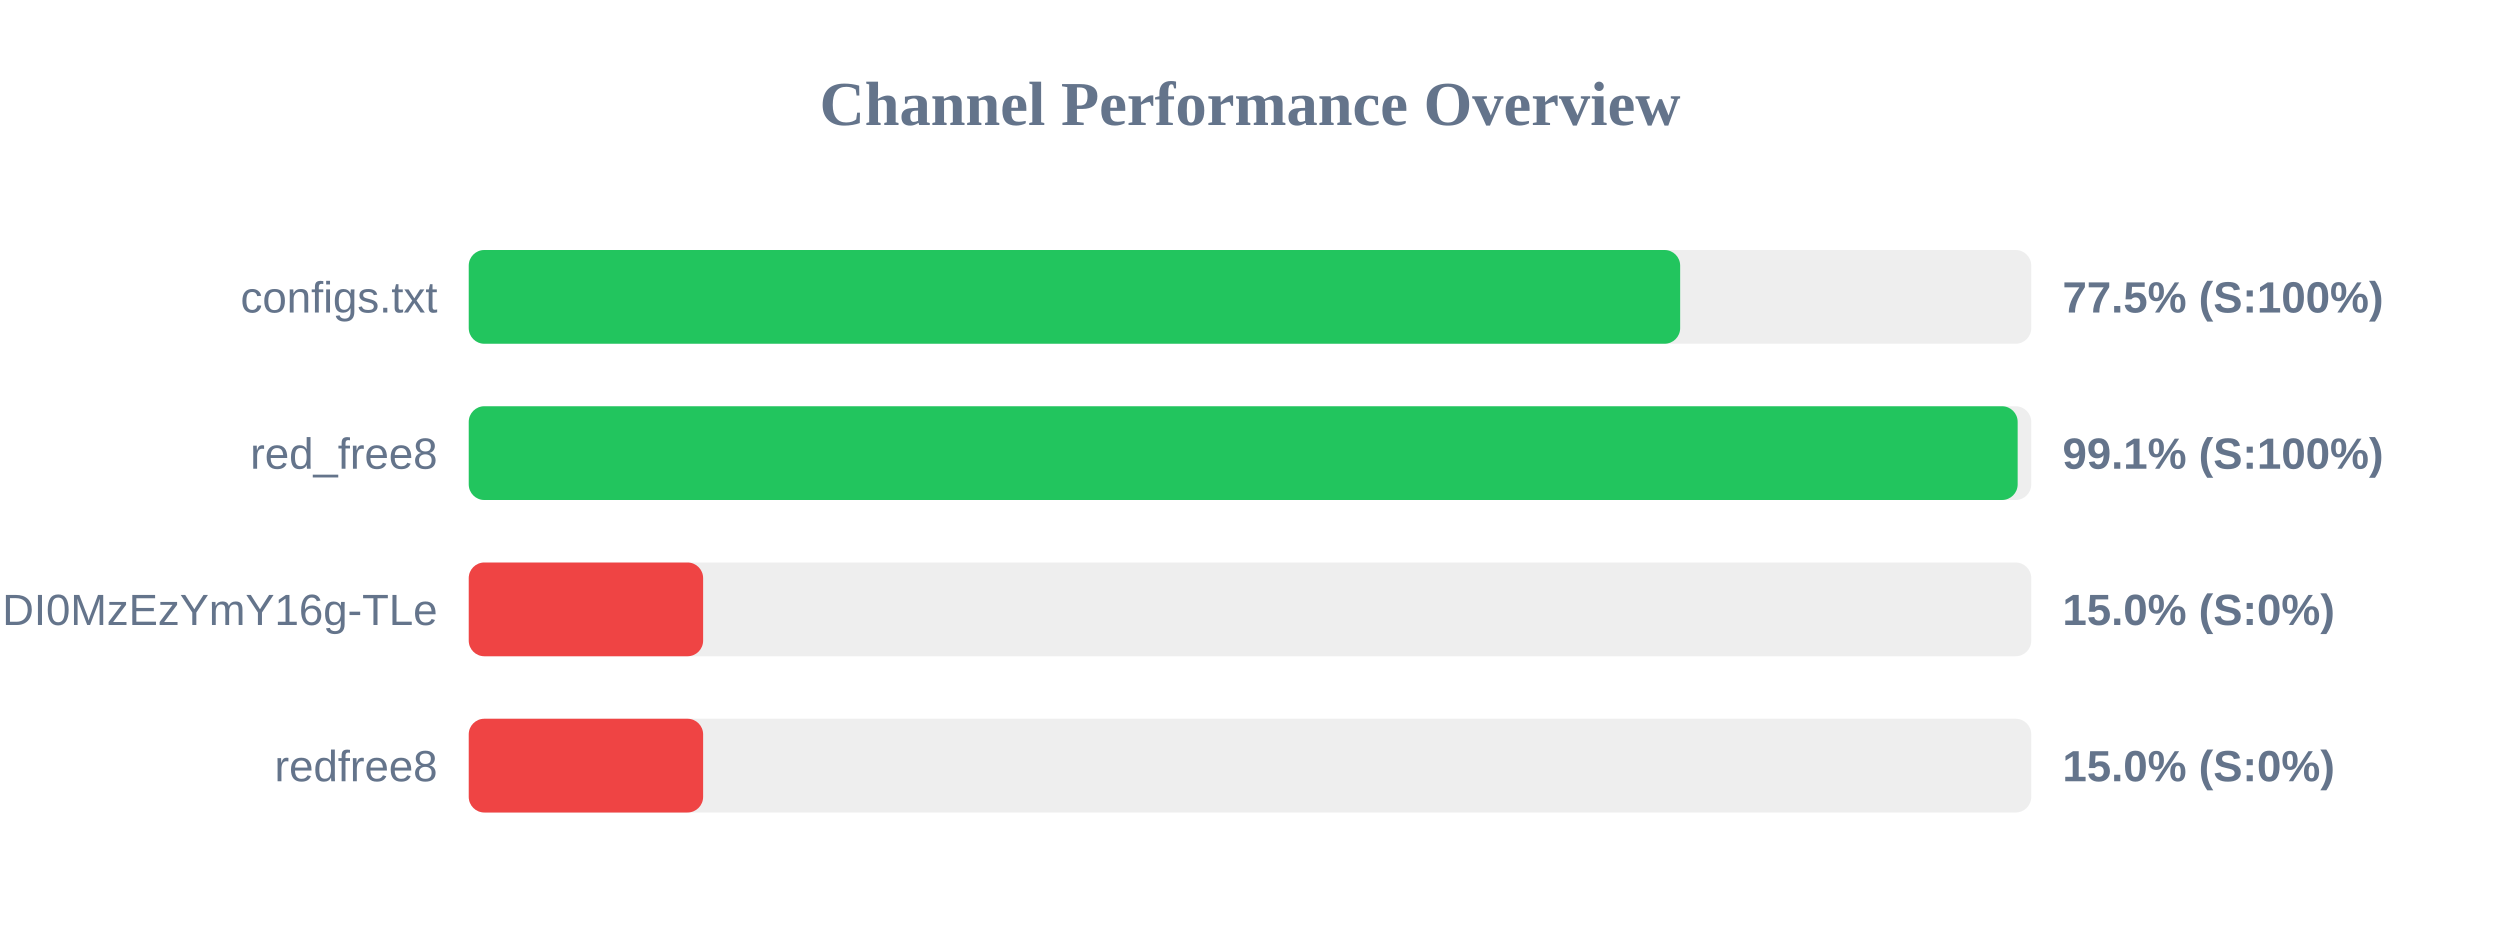
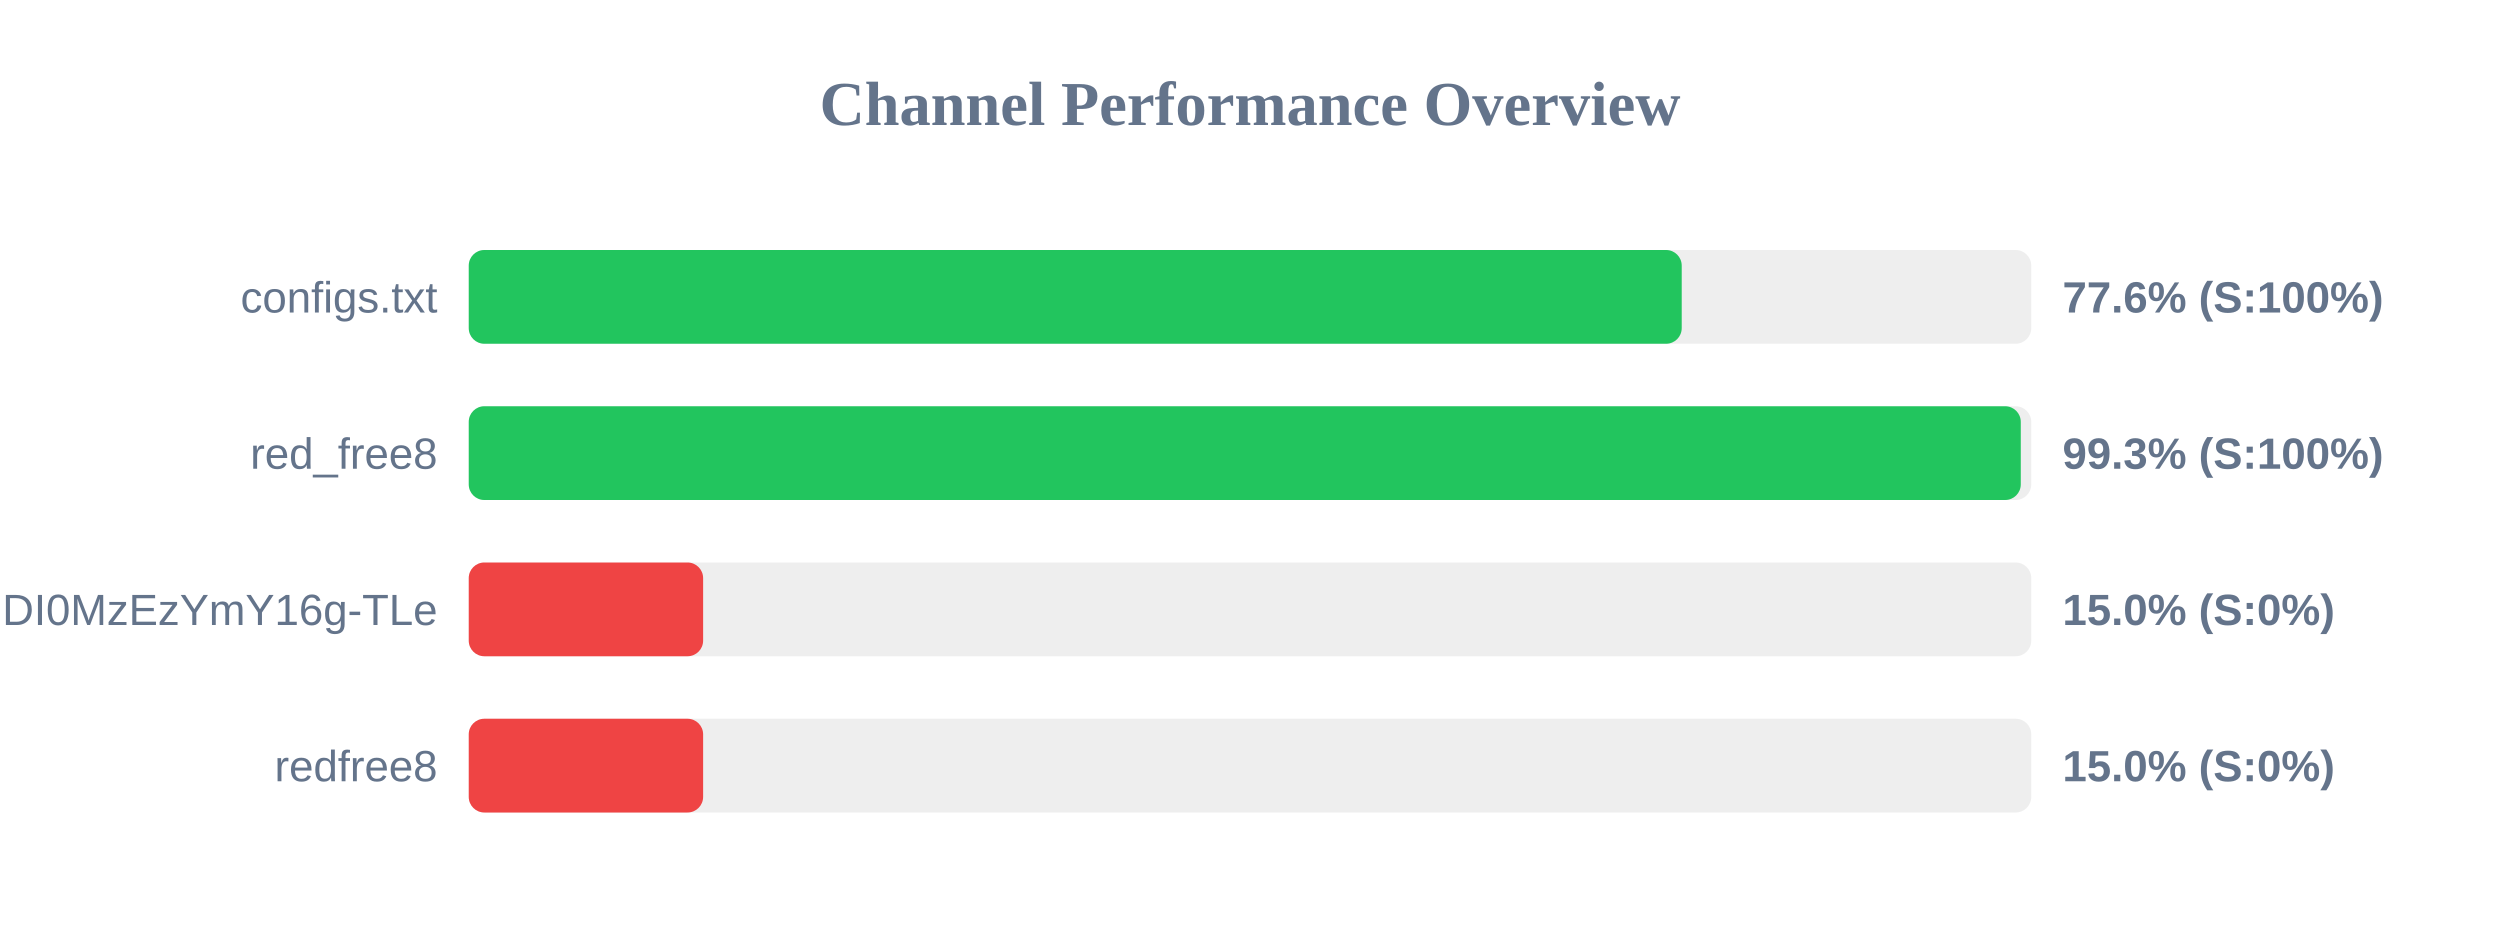
<svg xmlns="http://www.w3.org/2000/svg" width="800" height="300" version="1.1">
  <style>
        .row { font: 14px Arial; fill: #64748b; }
        .score { font: bold 14px Arial; fill: #64748b; }
    </style>
  <text x="400" y="40" text-anchor="middle" font-size="20px" font-weight="bold" fill="#64748b">Channel Performance Overview</text>
  <rect x="150" y="80" width="500" height="30" fill="#eee" rx="5" />
-   <rect x="150" y="80" width="387.65" height="30" fill="#22c55e" rx="5" />
+   <rect x="150" y="80" width="388.15" height="30" fill="#22c55e" rx="5" />
  <text x="140" y="100" text-anchor="end" class="row">configs.txt</text>
-   <text x="660" y="100" text-anchor="start" class="score">77.5% (S:100%)</text>
+   <text x="660" y="100" text-anchor="start" class="score">77.6% (S:100%)</text>
  <rect x="150" y="130" width="500" height="30" fill="#eee" rx="5" />
-   <rect x="150" y="130" width="495.65" height="30" fill="#22c55e" rx="5" />
+   <rect x="150" y="130" width="496.65" height="30" fill="#22c55e" rx="5" />
  <text x="140" y="150" text-anchor="end" class="row">red_free8</text>
-   <text x="660" y="150" text-anchor="start" class="score">99.1% (S:100%)</text>
+   <text x="660" y="150" text-anchor="start" class="score">99.3% (S:100%)</text>
  <rect x="150" y="180" width="500" height="30" fill="#eee" rx="5" />
  <rect x="150" y="180" width="75.0" height="30" fill="#ef4444" rx="5" />
  <text x="140" y="200" text-anchor="end" class="row">NjEzODY1NDgyOCwxNzQ1NDI0MzEzYmY16g-TLe</text>
  <text x="660" y="200" text-anchor="start" class="score">15.0% (S:0%)</text>
  <rect x="150" y="230" width="500" height="30" fill="#eee" rx="5" />
  <rect x="150" y="230" width="75.0" height="30" fill="#ef4444" rx="5" />
  <text x="140" y="250" text-anchor="end" class="row">redfree8</text>
  <text x="660" y="250" text-anchor="start" class="score">15.0% (S:0%)</text>
</svg>
